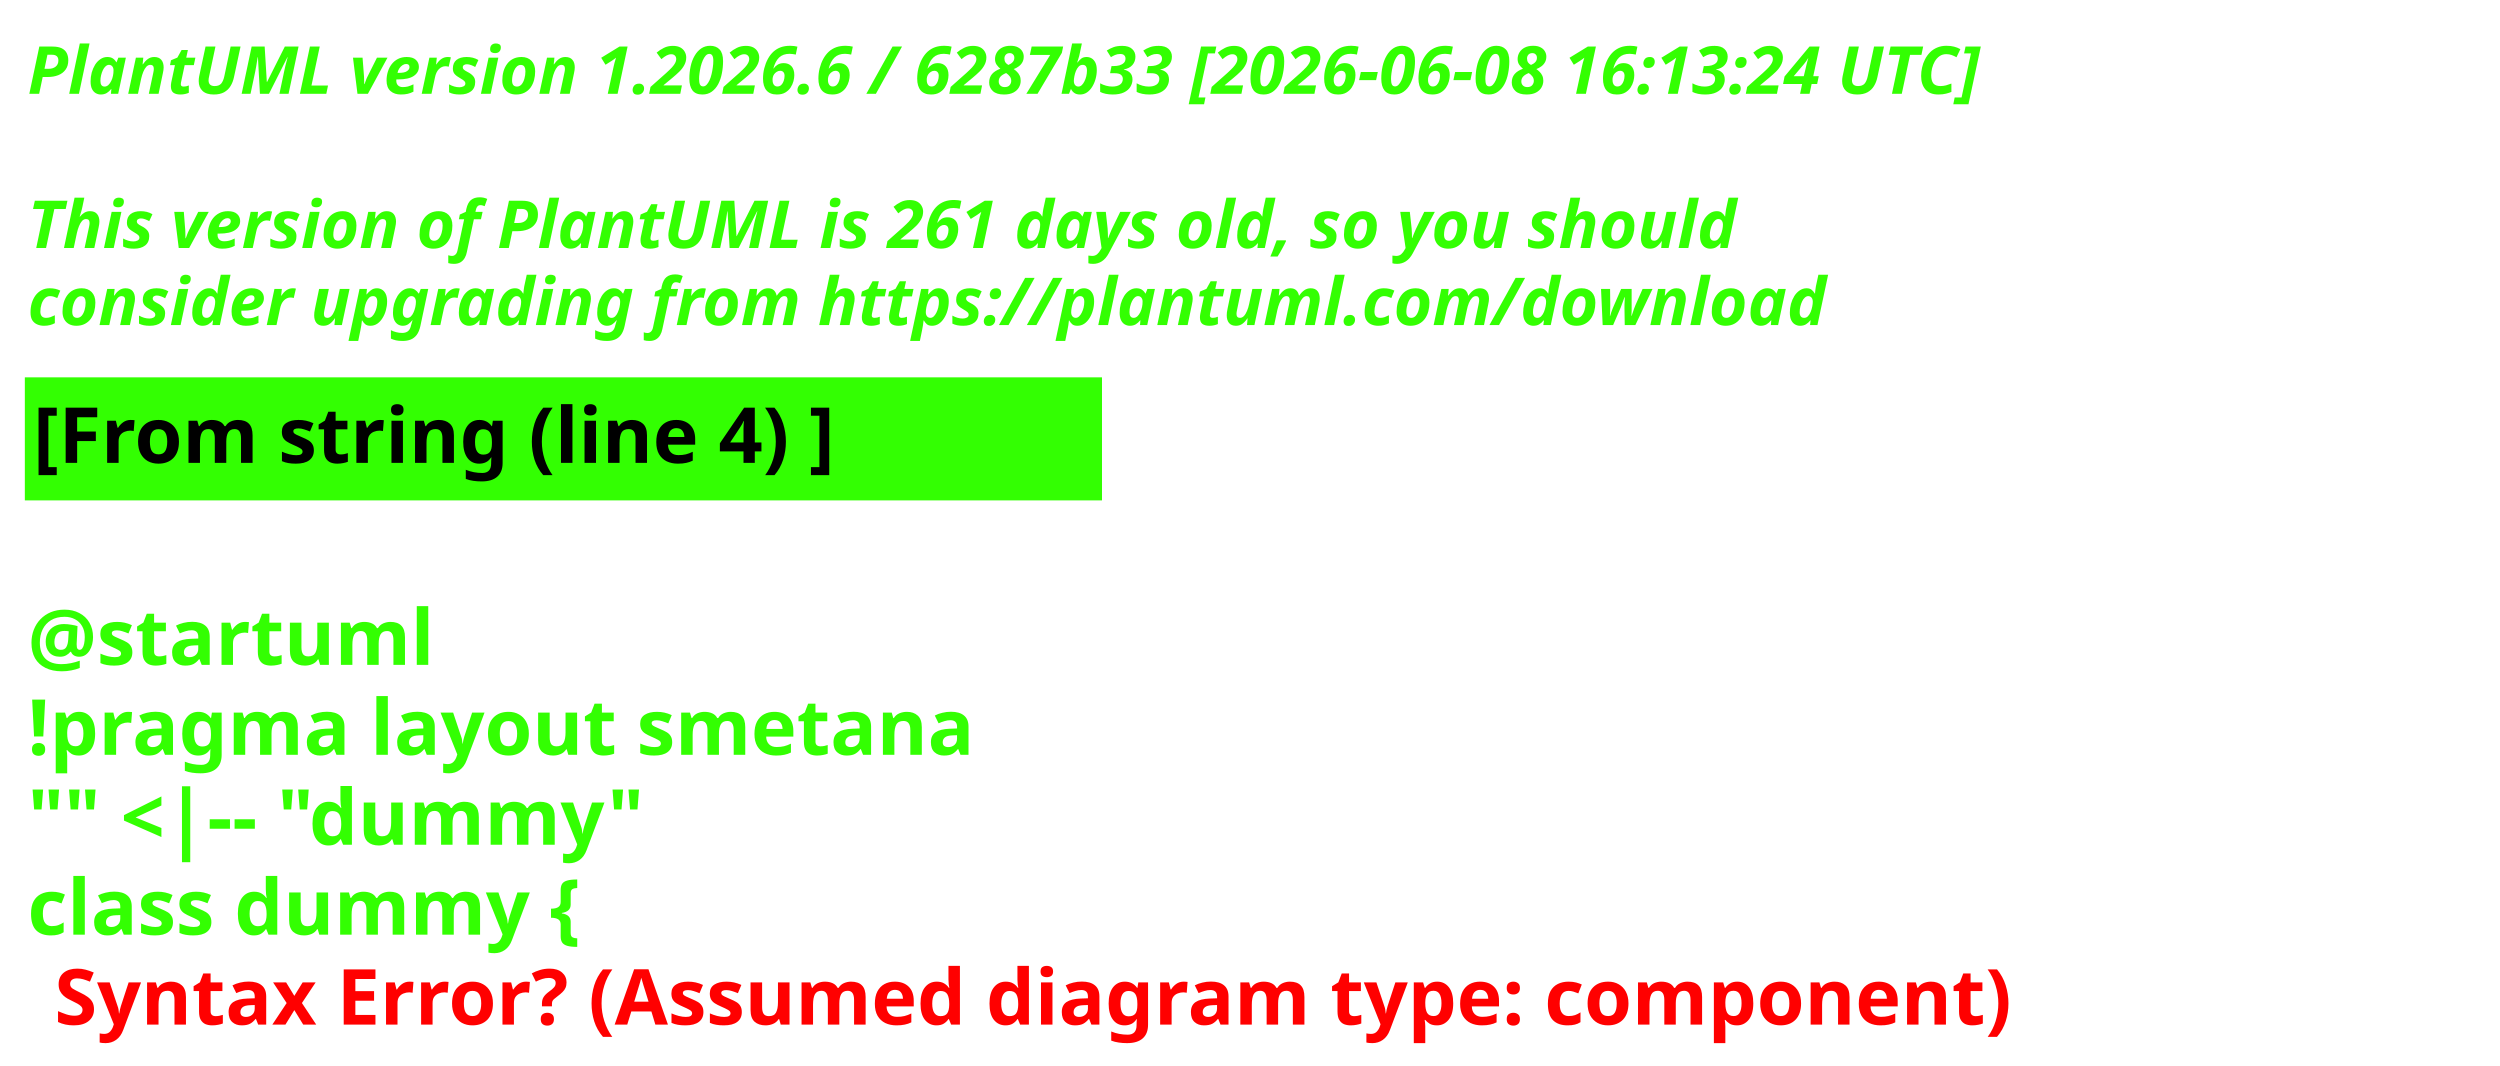
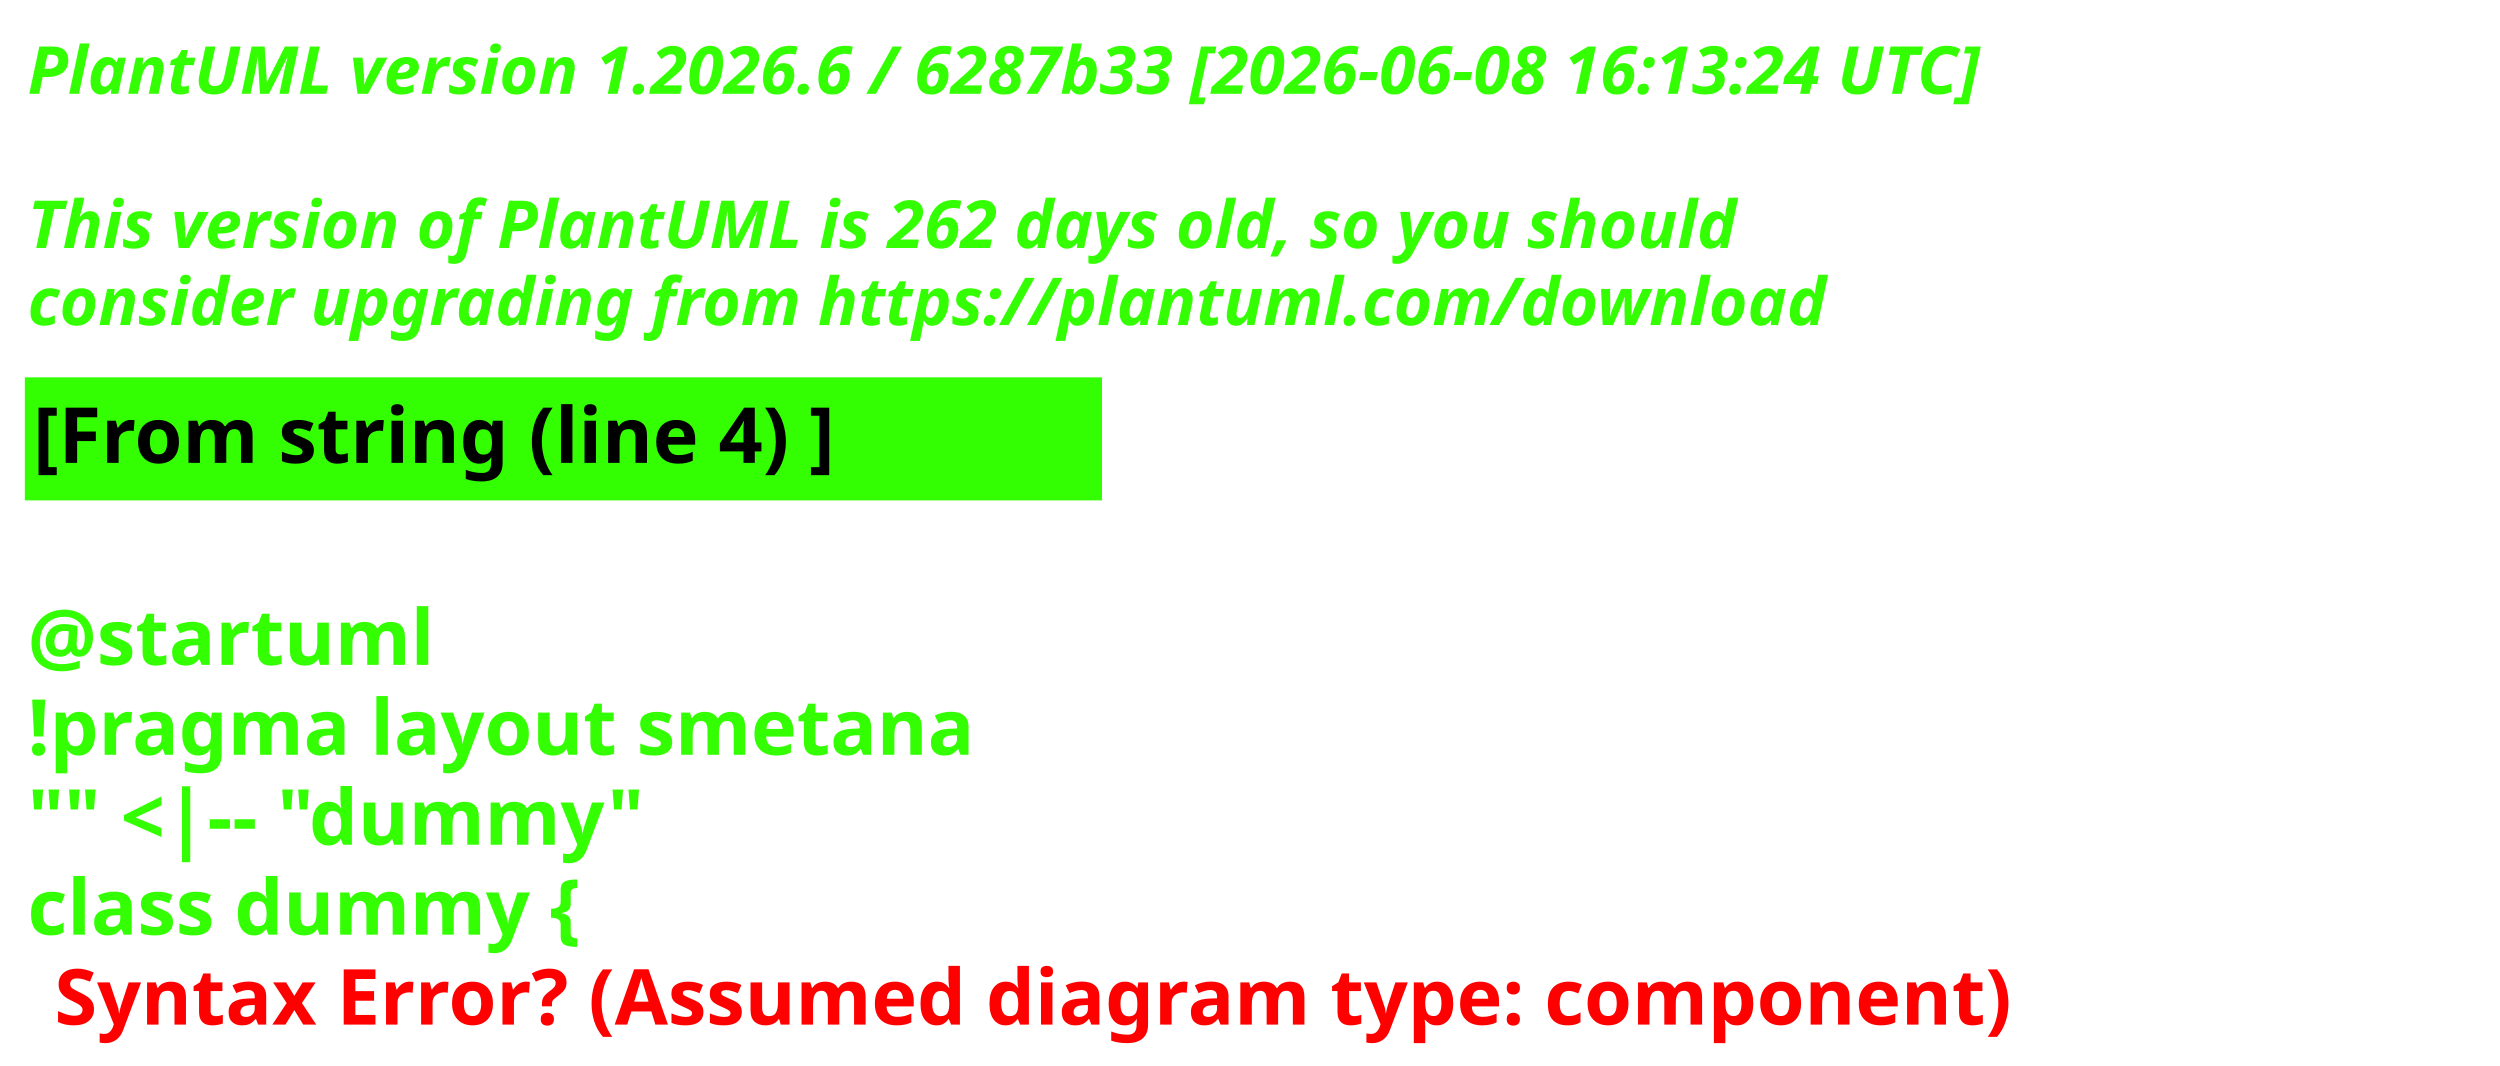
<svg xmlns="http://www.w3.org/2000/svg" contentStyleType="text/css" height="193px" preserveAspectRatio="none" style="width:453px;height:193px;background:#000000;" version="1.1" viewBox="0 0 453 193" width="453px" zoomAndPan="magnify">
  <defs />
  <g>
    <text fill="#33FF02" font-family="sans-serif" font-size="12" font-style="italic" font-weight="700" lengthAdjust="spacing" textLength="440.227" x="5" y="17">PlantUML version 1.2026.6 / 6287b33 [2026-06-08 16:13:24 UTC]</text>
    <text fill="#33FF02" font-family="sans-serif" font-size="12" font-style="italic" font-weight="700" lengthAdjust="spacing" textLength="4.178" x="5" y="30.969"> </text>
-     <text fill="#33FF02" font-family="sans-serif" font-size="12" font-style="italic" font-weight="700" lengthAdjust="spacing" textLength="376.4" x="5" y="44.938">This version of PlantUML is 261 days old, so you should</text>
+     <text fill="#33FF02" font-family="sans-serif" font-size="12" font-style="italic" font-weight="700" lengthAdjust="spacing" textLength="376.4" x="5" y="44.938">This version of PlantUML is 262 days old, so you should</text>
    <text fill="#33FF02" font-family="sans-serif" font-size="12" font-style="italic" font-weight="700" lengthAdjust="spacing" textLength="383.66" x="5" y="58.906">consider upgrading from https://plantuml.com/download</text>
    <rect fill="#33FF02" height="21.297" style="stroke:#33FF02;stroke-width:1;" width="194.182" x="5" y="68.875" />
    <text fill="#000000" font-family="sans-serif" font-size="14" font-weight="700" lengthAdjust="spacing" textLength="171.281" x="6" y="83.875">[From string (line 4) ]</text>
    <text fill="#33FF02" font-family="sans-serif" font-size="14" font-weight="700" lengthAdjust="spacing" textLength="4.874" x="5" y="104.172"> </text>
    <text fill="#33FF02" font-family="sans-serif" font-size="14" font-weight="700" lengthAdjust="spacing" textLength="81.423" x="5" y="120.469">@startuml</text>
    <text fill="#33FF02" font-family="sans-serif" font-size="14" font-weight="700" lengthAdjust="spacing" textLength="194.182" x="5" y="136.766">!pragma layout smetana</text>
    <text fill="#33FF02" font-family="sans-serif" font-size="14" font-weight="700" lengthAdjust="spacing" textLength="125.679" x="5" y="153.062">"" &lt;|-- "dummy"</text>
    <text fill="#33FF02" font-family="sans-serif" font-size="14" font-weight="700" lengthAdjust="spacing" text-decoration="wavy underline" textLength="117.216" x="5" y="169.359">class dummy {</text>
    <text fill="#FF0000" font-family="sans-serif" font-size="14" font-weight="700" lengthAdjust="spacing" textLength="405.528" x="9.874" y="185.656">Syntax Error? (Assumed diagram type: component)</text>
  </g>
</svg>
